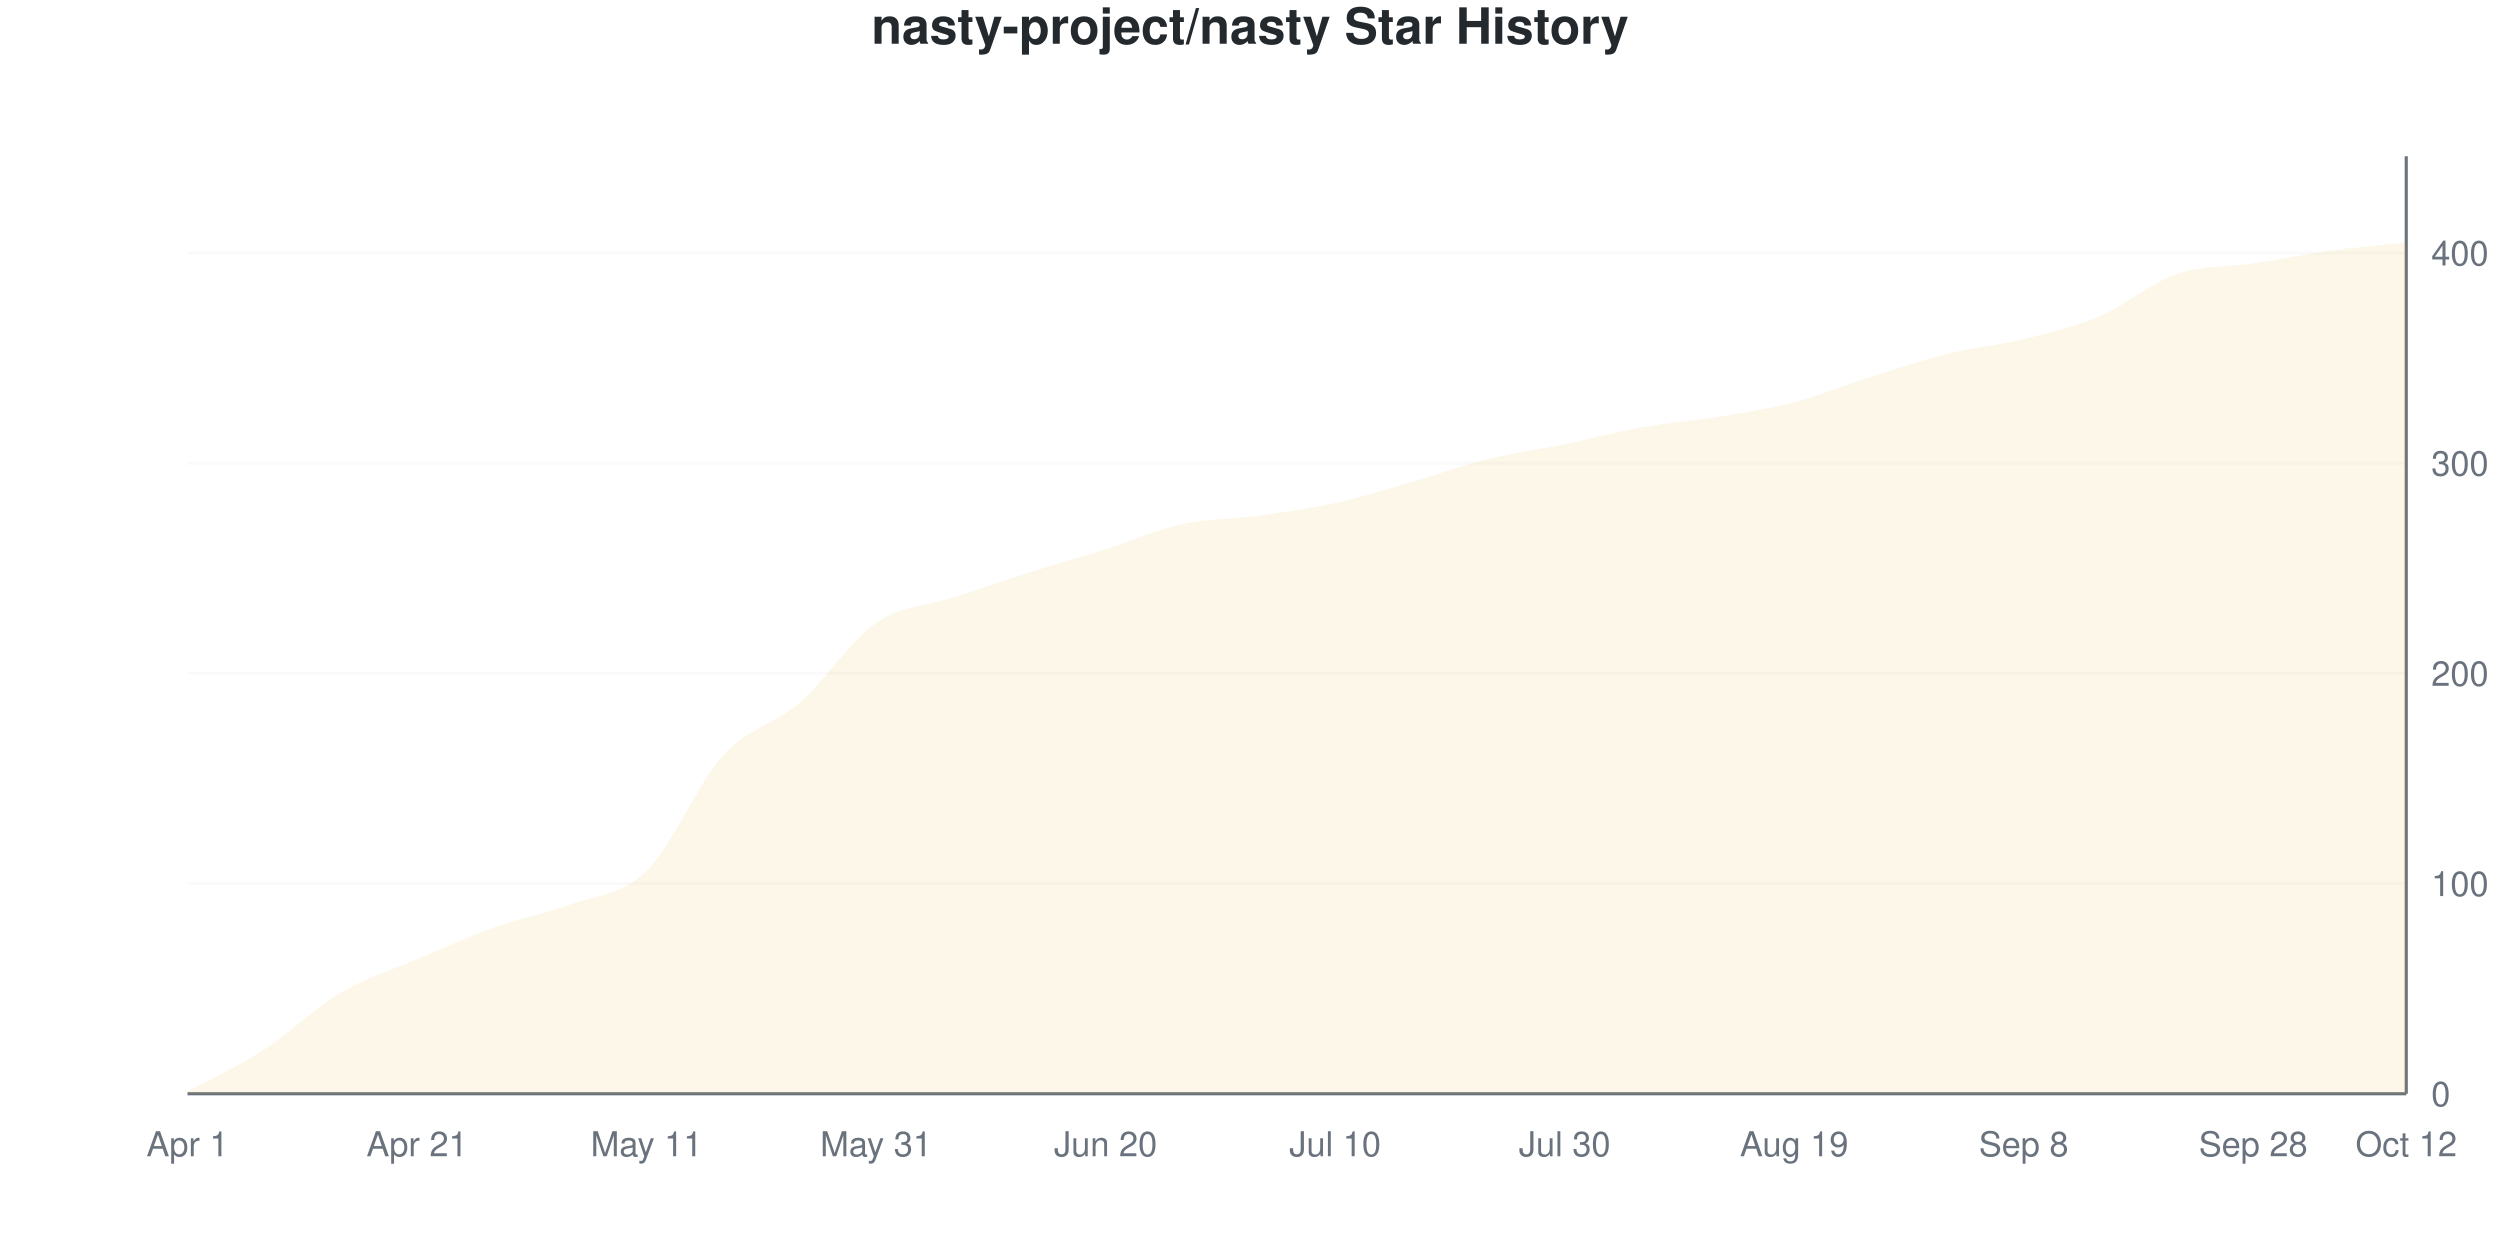
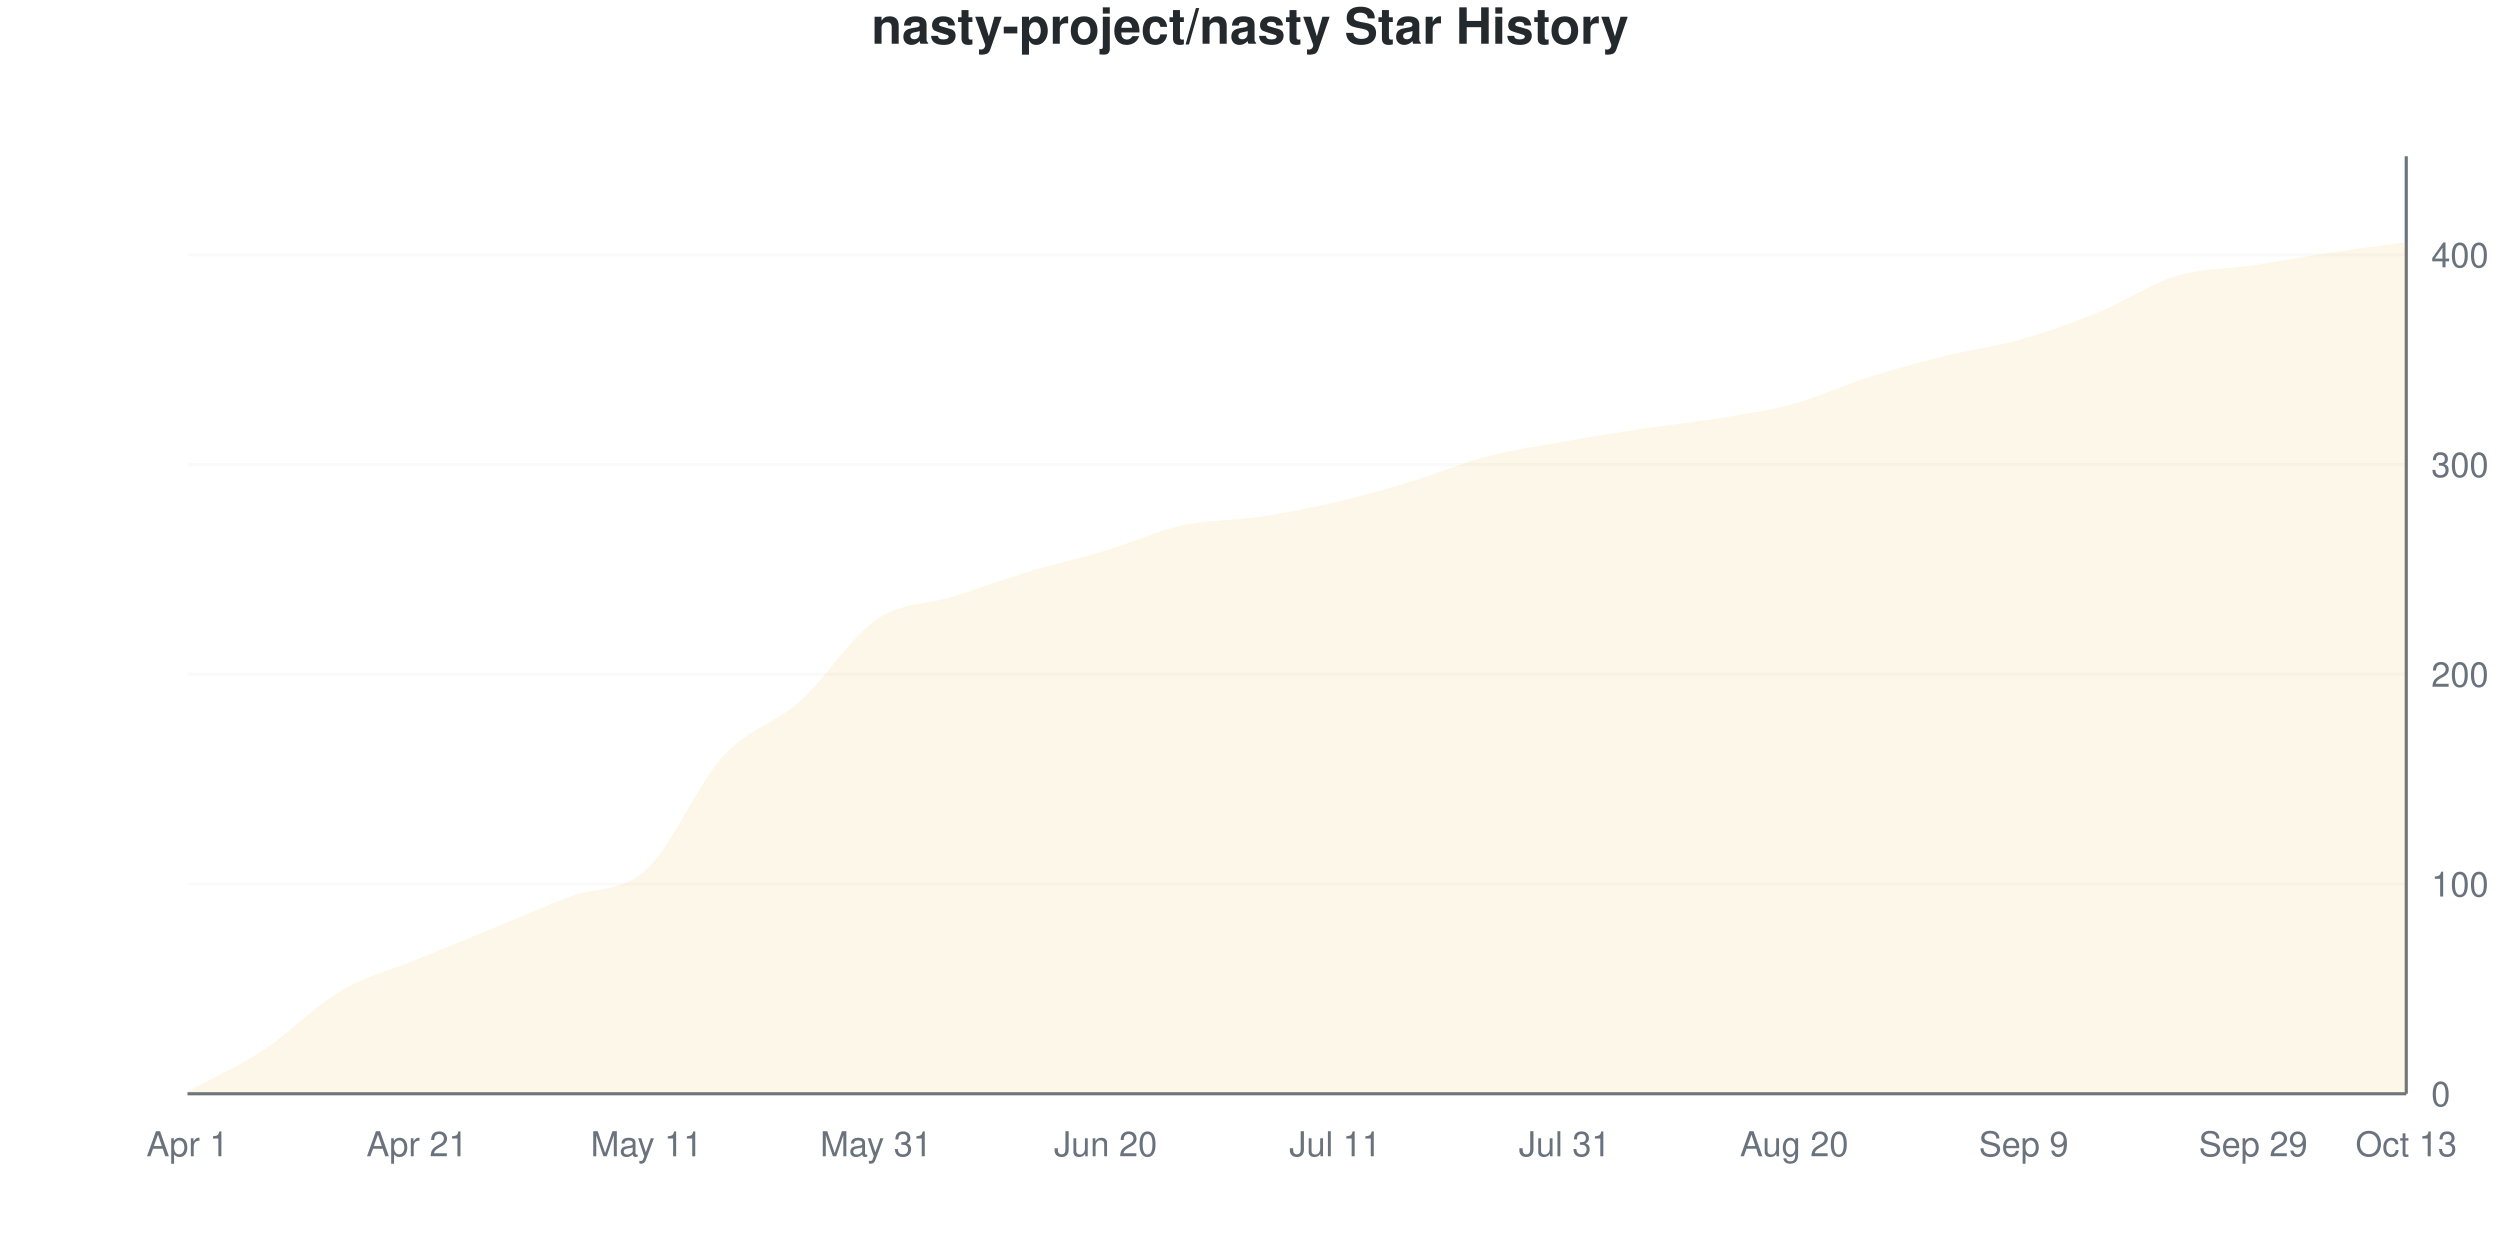
<svg xmlns="http://www.w3.org/2000/svg" viewBox="0 0 800 400" width="800" height="400">
  <style>
    @keyframes drawLine {
      to { stroke-dashoffset: 0; }
    }
    @keyframes fadeInPoint {
      from { opacity: 0; }
      to { opacity: 1; }
    }
    .data-line-0 {
      stroke-dasharray: 1172;
      stroke-dashoffset: 1172;
      animation: drawLine 2s ease-out forwards;
    }
    .data-point {
      opacity: 0;
      animation: fadeInPoint 0.5s ease-out forwards;
    }
    .chart-bg { fill: #fff; }
    .chart-text { fill: #24292e; }
    .chart-muted { fill: #6a737d; }
    .chart-grid { stroke: #eee; }
    .chart-axis { stroke: #6a737d; }
    @media (prefers-color-scheme: dark) {
      .chart-bg { fill: #0d1117; }
      .chart-text { fill: #e6edf3; }
      .chart-muted { fill: #8b949e; }
      .chart-grid { stroke: #21262d; }
      .chart-axis { stroke: #8b949e; }
    }
  </style>
  <rect width="800" height="400" class="chart-bg" />
  <text x="400" y="14" text-anchor="middle" class="chart-text" font-size="16" font-weight="bold" font-family="-apple-system, BlinkMacSystemFont, 'Segoe UI', Helvetica, Arial, sans-serif">nasty-project/nasty Star History</text>
  <g class="grid">
    <line x1="60" y1="350" x2="770" y2="350" class="chart-grid" stroke-opacity="0.3" />
    <text x="778" y="354" text-anchor="start" class="chart-muted" font-size="11" font-family="-apple-system, BlinkMacSystemFont, 'Segoe UI', Helvetica, Arial, sans-serif">0</text>
-     <line x1="60" y1="282.735" x2="770" y2="282.735" class="chart-grid" stroke-opacity="0.3" />
-     <text x="778" y="286.735" text-anchor="start" class="chart-muted" font-size="11" font-family="-apple-system, BlinkMacSystemFont, 'Segoe UI', Helvetica, Arial, sans-serif">100</text>
-     <line x1="60" y1="215.471" x2="770" y2="215.471" class="chart-grid" stroke-opacity="0.3" />
-     <text x="778" y="219.471" text-anchor="start" class="chart-muted" font-size="11" font-family="-apple-system, BlinkMacSystemFont, 'Segoe UI', Helvetica, Arial, sans-serif">200</text>
-     <line x1="60" y1="148.206" x2="770" y2="148.206" class="chart-grid" stroke-opacity="0.3" />
-     <text x="778" y="152.206" text-anchor="start" class="chart-muted" font-size="11" font-family="-apple-system, BlinkMacSystemFont, 'Segoe UI', Helvetica, Arial, sans-serif">300</text>
-     <line x1="60" y1="80.942" x2="770" y2="80.942" class="chart-grid" stroke-opacity="0.3" />
-     <text x="778" y="84.942" text-anchor="start" class="chart-muted" font-size="11" font-family="-apple-system, BlinkMacSystemFont, 'Segoe UI', Helvetica, Arial, sans-serif">400</text>
+     <line x1="60" y1="282.886" x2="770" y2="282.886" class="chart-grid" stroke-opacity="0.3" />
+     <text x="778" y="286.886" text-anchor="start" class="chart-muted" font-size="11" font-family="-apple-system, BlinkMacSystemFont, 'Segoe UI', Helvetica, Arial, sans-serif">100</text>
+     <line x1="60" y1="215.772" x2="770" y2="215.772" class="chart-grid" stroke-opacity="0.3" />
+     <text x="778" y="219.772" text-anchor="start" class="chart-muted" font-size="11" font-family="-apple-system, BlinkMacSystemFont, 'Segoe UI', Helvetica, Arial, sans-serif">200</text>
+     <line x1="60" y1="148.658" x2="770" y2="148.658" class="chart-grid" stroke-opacity="0.3" />
+     <text x="778" y="152.658" text-anchor="start" class="chart-muted" font-size="11" font-family="-apple-system, BlinkMacSystemFont, 'Segoe UI', Helvetica, Arial, sans-serif">300</text>
+     <line x1="60" y1="81.544" x2="770" y2="81.544" class="chart-grid" stroke-opacity="0.3" />
+     <text x="778" y="85.544" text-anchor="start" class="chart-muted" font-size="11" font-family="-apple-system, BlinkMacSystemFont, 'Segoe UI', Helvetica, Arial, sans-serif">400</text>
  </g>
  <g class="milestones">
    
  </g>
  <g class="x-axis">
    <text x="60" y="370" text-anchor="middle" class="chart-muted" font-size="11" font-family="-apple-system, BlinkMacSystemFont, 'Segoe UI', Helvetica, Arial, sans-serif">Apr 1</text>
    <text x="133.448" y="370" text-anchor="middle" class="chart-muted" font-size="11" font-family="-apple-system, BlinkMacSystemFont, 'Segoe UI', Helvetica, Arial, sans-serif">Apr 21</text>
    <text x="206.897" y="370" text-anchor="middle" class="chart-muted" font-size="11" font-family="-apple-system, BlinkMacSystemFont, 'Segoe UI', Helvetica, Arial, sans-serif">May 11</text>
    <text x="280.345" y="370" text-anchor="middle" class="chart-muted" font-size="11" font-family="-apple-system, BlinkMacSystemFont, 'Segoe UI', Helvetica, Arial, sans-serif">May 31</text>
    <text x="353.793" y="370" text-anchor="middle" class="chart-muted" font-size="11" font-family="-apple-system, BlinkMacSystemFont, 'Segoe UI', Helvetica, Arial, sans-serif">Jun 20</text>
-     <text x="427.241" y="370" text-anchor="middle" class="chart-muted" font-size="11" font-family="-apple-system, BlinkMacSystemFont, 'Segoe UI', Helvetica, Arial, sans-serif">Jul 10</text>
-     <text x="500.69" y="370" text-anchor="middle" class="chart-muted" font-size="11" font-family="-apple-system, BlinkMacSystemFont, 'Segoe UI', Helvetica, Arial, sans-serif">Jul 30</text>
-     <text x="574.138" y="370" text-anchor="middle" class="chart-muted" font-size="11" font-family="-apple-system, BlinkMacSystemFont, 'Segoe UI', Helvetica, Arial, sans-serif">Aug 19</text>
-     <text x="647.586" y="370" text-anchor="middle" class="chart-muted" font-size="11" font-family="-apple-system, BlinkMacSystemFont, 'Segoe UI', Helvetica, Arial, sans-serif">Sep 8</text>
-     <text x="721.034" y="370" text-anchor="middle" class="chart-muted" font-size="11" font-family="-apple-system, BlinkMacSystemFont, 'Segoe UI', Helvetica, Arial, sans-serif">Sep 28</text>
-     <text x="770" y="370" text-anchor="middle" class="chart-muted" font-size="11" font-family="-apple-system, BlinkMacSystemFont, 'Segoe UI', Helvetica, Arial, sans-serif">Oct 12</text>
+     <text x="427.241" y="370" text-anchor="middle" class="chart-muted" font-size="11" font-family="-apple-system, BlinkMacSystemFont, 'Segoe UI', Helvetica, Arial, sans-serif">Jul 11</text>
+     <text x="500.69" y="370" text-anchor="middle" class="chart-muted" font-size="11" font-family="-apple-system, BlinkMacSystemFont, 'Segoe UI', Helvetica, Arial, sans-serif">Jul 31</text>
+     <text x="574.138" y="370" text-anchor="middle" class="chart-muted" font-size="11" font-family="-apple-system, BlinkMacSystemFont, 'Segoe UI', Helvetica, Arial, sans-serif">Aug 20</text>
+     <text x="647.586" y="370" text-anchor="middle" class="chart-muted" font-size="11" font-family="-apple-system, BlinkMacSystemFont, 'Segoe UI', Helvetica, Arial, sans-serif">Sep 9</text>
+     <text x="721.034" y="370" text-anchor="middle" class="chart-muted" font-size="11" font-family="-apple-system, BlinkMacSystemFont, 'Segoe UI', Helvetica, Arial, sans-serif">Sep 29</text>
+     <text x="770" y="370" text-anchor="middle" class="chart-muted" font-size="11" font-family="-apple-system, BlinkMacSystemFont, 'Segoe UI', Helvetica, Arial, sans-serif">Oct 13</text>
  </g>
  <line x1="770" y1="50" x2="770" y2="350" class="chart-axis" stroke-width="1" />
  <line x1="60" y1="350" x2="770" y2="350" class="chart-axis" stroke-width="1" />
-   <path d="M60,350 L60,349.327 C68.161,344.843 76.322,341.143 84.483,335.874 C92.644,330.605 100.805,322.534 108.966,317.713 C117.126,312.892 125.287,310.426 133.448,306.951 C141.609,303.475 149.77,299.776 157.931,296.861 C166.092,293.946 174.253,292.489 182.414,289.462 C190.575,286.435 198.736,286.659 206.897,278.7 C215.057,270.74 223.218,250.673 231.379,241.704 C239.54,232.735 247.701,231.951 255.862,224.888 C264.023,217.825 272.184,204.933 280.345,199.327 C288.506,193.722 296.667,193.946 304.828,191.256 C312.989,188.565 321.149,185.762 329.31,183.184 C337.471,180.605 345.632,178.363 353.793,175.785 C361.954,173.206 370.115,169.507 378.276,167.713 C386.437,165.919 394.598,166.143 402.759,165.022 C410.92,163.901 419.08,162.78 427.241,160.987 C435.402,159.193 443.563,156.614 451.724,154.26 C459.885,151.906 468.046,148.879 476.207,146.861 C484.368,144.843 492.529,143.834 500.69,142.152 C508.851,140.471 517.011,138.229 525.172,136.771 C533.333,135.314 541.494,134.753 549.655,133.408 C557.816,132.063 565.977,130.83 574.138,128.7 C582.299,126.57 590.46,123.206 598.621,120.628 C606.782,118.049 614.943,115.247 623.103,113.229 C631.264,111.211 639.425,110.538 647.586,108.52 C655.747,106.502 663.908,104.596 672.069,101.121 C680.23,97.646 688.391,90.471 696.552,87.668 C704.713,84.865 712.874,85.538 721.034,84.305 C729.195,83.072 737.356,81.39 745.517,80.269 C753.678,79.148 761.839,78.475 770,77.578 L770,350 L60,350 Z" fill="#dfb317" fill-opacity="0.1" />
-   <path d="M60,350 L60,349.327 C68.161,344.843 76.322,341.143 84.483,335.874 C92.644,330.605 100.805,322.534 108.966,317.713 C117.126,312.892 125.287,310.426 133.448,306.951 C141.609,303.475 149.77,299.776 157.931,296.861 C166.092,293.946 174.253,292.489 182.414,289.462 C190.575,286.435 198.736,286.659 206.897,278.7 C215.057,270.74 223.218,250.673 231.379,241.704 C239.54,232.735 247.701,231.951 255.862,224.888 C264.023,217.825 272.184,204.933 280.345,199.327 C288.506,193.722 296.667,193.946 304.828,191.256 C312.989,188.565 321.149,185.762 329.31,183.184 C337.471,180.605 345.632,178.363 353.793,175.785 C361.954,173.206 370.115,169.507 378.276,167.713 C386.437,165.919 394.598,166.143 402.759,165.022 C410.92,163.901 419.08,162.78 427.241,160.987 C435.402,159.193 443.563,156.614 451.724,154.26 C459.885,151.906 468.046,148.879 476.207,146.861 C484.368,144.843 492.529,143.834 500.69,142.152 C508.851,140.471 517.011,138.229 525.172,136.771 C533.333,135.314 541.494,134.753 549.655,133.408 C557.816,132.063 565.977,130.83 574.138,128.7 C582.299,126.57 590.46,123.206 598.621,120.628 C606.782,118.049 614.943,115.247 623.103,113.229 C631.264,111.211 639.425,110.538 647.586,108.52 C655.747,106.502 663.908,104.596 672.069,101.121 C680.23,97.646 688.391,90.471 696.552,87.668 C704.713,84.865 712.874,85.538 721.034,84.305 C729.195,83.072 737.356,81.39 745.517,80.269 C753.678,79.148 761.839,78.475 770,77.578" fill="none" stroke="#dfb317" stroke-width="2.5" class="data-line-0" />
+   <path d="M60,350 L60,349.329 C68.161,344.855 76.322,341.275 84.483,335.906 C92.644,330.537 100.805,321.924 108.966,317.114 C117.126,312.304 125.287,310.403 133.448,307.047 C141.609,303.691 149.77,300.336 157.931,296.98 C166.092,293.624 174.253,290.045 182.414,286.913 C190.575,283.781 198.736,285.682 206.897,278.188 C215.057,270.694 223.218,250.895 231.379,241.946 C239.54,232.998 247.701,231.767 255.862,224.497 C264.023,217.226 272.184,203.915 280.345,198.322 C288.506,192.729 296.667,193.512 304.828,190.94 C312.989,188.367 321.149,185.347 329.31,182.886 C337.471,180.425 345.632,178.635 353.793,176.174 C361.954,173.714 370.115,169.911 378.276,168.121 C386.437,166.331 394.598,166.667 402.759,165.436 C410.92,164.206 419.08,162.64 427.241,160.738 C435.402,158.837 443.563,156.488 451.724,154.027 C459.885,151.566 468.046,148.098 476.207,145.973 C484.368,143.848 492.529,142.729 500.69,141.275 C508.851,139.821 517.011,138.479 525.172,137.248 C533.333,136.018 541.494,135.235 549.655,133.893 C557.816,132.55 565.977,131.432 574.138,129.195 C582.299,126.957 590.46,123.043 598.621,120.47 C606.782,117.897 614.943,115.772 623.103,113.758 C631.264,111.745 639.425,110.738 647.586,108.389 C655.747,106.04 663.908,103.02 672.069,99.664 C680.23,96.309 688.391,90.716 696.552,88.255 C704.713,85.794 712.874,86.13 721.034,84.899 C729.195,83.669 737.356,82.103 745.517,80.872 C753.678,79.642 761.839,78.635 770,77.517 L770,350 L60,350 Z" fill="#dfb317" fill-opacity="0.1" />
+   <path d="M60,350 L60,349.329 C68.161,344.855 76.322,341.275 84.483,335.906 C92.644,330.537 100.805,321.924 108.966,317.114 C117.126,312.304 125.287,310.403 133.448,307.047 C141.609,303.691 149.77,300.336 157.931,296.98 C166.092,293.624 174.253,290.045 182.414,286.913 C190.575,283.781 198.736,285.682 206.897,278.188 C215.057,270.694 223.218,250.895 231.379,241.946 C239.54,232.998 247.701,231.767 255.862,224.497 C264.023,217.226 272.184,203.915 280.345,198.322 C288.506,192.729 296.667,193.512 304.828,190.94 C312.989,188.367 321.149,185.347 329.31,182.886 C337.471,180.425 345.632,178.635 353.793,176.174 C361.954,173.714 370.115,169.911 378.276,168.121 C386.437,166.331 394.598,166.667 402.759,165.436 C410.92,164.206 419.08,162.64 427.241,160.738 C435.402,158.837 443.563,156.488 451.724,154.027 C459.885,151.566 468.046,148.098 476.207,145.973 C484.368,143.848 492.529,142.729 500.69,141.275 C508.851,139.821 517.011,138.479 525.172,137.248 C533.333,136.018 541.494,135.235 549.655,133.893 C557.816,132.55 565.977,131.432 574.138,129.195 C582.299,126.957 590.46,123.043 598.621,120.47 C606.782,117.897 614.943,115.772 623.103,113.758 C631.264,111.745 639.425,110.738 647.586,108.389 C655.747,106.04 663.908,103.02 672.069,99.664 C680.23,96.309 688.391,90.716 696.552,88.255 C704.713,85.794 712.874,86.13 721.034,84.899 C729.195,83.669 737.356,82.103 745.517,80.872 C753.678,79.642 761.839,78.635 770,77.517" fill="none" stroke="#dfb317" stroke-width="2.5" class="data-line-0" />
  <g class="points">
-     <circle cx="60" cy="349.327" r="4" fill="#dfb317" class="data-point" style="animation-delay: 1.50s" />
-     <circle cx="84.483" cy="335.874" r="4" fill="#dfb317" class="data-point" style="animation-delay: 1.55s" />
-     <circle cx="108.966" cy="317.713" r="4" fill="#dfb317" class="data-point" style="animation-delay: 1.60s" />
-     <circle cx="133.448" cy="306.951" r="4" fill="#dfb317" class="data-point" style="animation-delay: 1.65s" />
-     <circle cx="157.931" cy="296.861" r="4" fill="#dfb317" class="data-point" style="animation-delay: 1.70s" />
-     <circle cx="182.414" cy="289.462" r="4" fill="#dfb317" class="data-point" style="animation-delay: 1.75s" />
-     <circle cx="206.897" cy="278.7" r="4" fill="#dfb317" class="data-point" style="animation-delay: 1.80s" />
-     <circle cx="231.379" cy="241.704" r="4" fill="#dfb317" class="data-point" style="animation-delay: 1.85s" />
-     <circle cx="255.862" cy="224.888" r="4" fill="#dfb317" class="data-point" style="animation-delay: 1.90s" />
-     <circle cx="280.345" cy="199.327" r="4" fill="#dfb317" class="data-point" style="animation-delay: 1.95s" />
-     <circle cx="304.828" cy="191.256" r="4" fill="#dfb317" class="data-point" style="animation-delay: 2.00s" />
-     <circle cx="329.31" cy="183.184" r="4" fill="#dfb317" class="data-point" style="animation-delay: 2.05s" />
-     <circle cx="353.793" cy="175.785" r="4" fill="#dfb317" class="data-point" style="animation-delay: 2.10s" />
-     <circle cx="378.276" cy="167.713" r="4" fill="#dfb317" class="data-point" style="animation-delay: 2.15s" />
-     <circle cx="402.759" cy="165.022" r="4" fill="#dfb317" class="data-point" style="animation-delay: 2.20s" />
-     <circle cx="427.241" cy="160.987" r="4" fill="#dfb317" class="data-point" style="animation-delay: 2.25s" />
-     <circle cx="451.724" cy="154.26" r="4" fill="#dfb317" class="data-point" style="animation-delay: 2.30s" />
-     <circle cx="476.207" cy="146.861" r="4" fill="#dfb317" class="data-point" style="animation-delay: 2.35s" />
-     <circle cx="500.69" cy="142.152" r="4" fill="#dfb317" class="data-point" style="animation-delay: 2.40s" />
-     <circle cx="525.172" cy="136.771" r="4" fill="#dfb317" class="data-point" style="animation-delay: 2.45s" />
-     <circle cx="549.655" cy="133.408" r="4" fill="#dfb317" class="data-point" style="animation-delay: 2.50s" />
-     <circle cx="574.138" cy="128.7" r="4" fill="#dfb317" class="data-point" style="animation-delay: 2.55s" />
-     <circle cx="598.621" cy="120.628" r="4" fill="#dfb317" class="data-point" style="animation-delay: 2.60s" />
-     <circle cx="623.103" cy="113.229" r="4" fill="#dfb317" class="data-point" style="animation-delay: 2.65s" />
-     <circle cx="647.586" cy="108.52" r="4" fill="#dfb317" class="data-point" style="animation-delay: 2.70s" />
-     <circle cx="672.069" cy="101.121" r="4" fill="#dfb317" class="data-point" style="animation-delay: 2.75s" />
-     <circle cx="696.552" cy="87.668" r="4" fill="#dfb317" class="data-point" style="animation-delay: 2.80s" />
-     <circle cx="721.034" cy="84.305" r="4" fill="#dfb317" class="data-point" style="animation-delay: 2.85s" />
-     <circle cx="745.517" cy="80.269" r="4" fill="#dfb317" class="data-point" style="animation-delay: 2.90s" />
-     <circle cx="770" cy="77.578" r="4" fill="#dfb317" class="data-point" style="animation-delay: 2.95s" />
+     <circle cx="60" cy="349.329" r="4" fill="#dfb317" class="data-point" style="animation-delay: 1.50s" />
+     <circle cx="84.483" cy="335.906" r="4" fill="#dfb317" class="data-point" style="animation-delay: 1.55s" />
+     <circle cx="108.966" cy="317.114" r="4" fill="#dfb317" class="data-point" style="animation-delay: 1.60s" />
+     <circle cx="133.448" cy="307.047" r="4" fill="#dfb317" class="data-point" style="animation-delay: 1.65s" />
+     <circle cx="157.931" cy="296.98" r="4" fill="#dfb317" class="data-point" style="animation-delay: 1.70s" />
+     <circle cx="182.414" cy="286.913" r="4" fill="#dfb317" class="data-point" style="animation-delay: 1.75s" />
+     <circle cx="206.897" cy="278.188" r="4" fill="#dfb317" class="data-point" style="animation-delay: 1.80s" />
+     <circle cx="231.379" cy="241.946" r="4" fill="#dfb317" class="data-point" style="animation-delay: 1.85s" />
+     <circle cx="255.862" cy="224.497" r="4" fill="#dfb317" class="data-point" style="animation-delay: 1.90s" />
+     <circle cx="280.345" cy="198.322" r="4" fill="#dfb317" class="data-point" style="animation-delay: 1.95s" />
+     <circle cx="304.828" cy="190.94" r="4" fill="#dfb317" class="data-point" style="animation-delay: 2.00s" />
+     <circle cx="329.31" cy="182.886" r="4" fill="#dfb317" class="data-point" style="animation-delay: 2.05s" />
+     <circle cx="353.793" cy="176.174" r="4" fill="#dfb317" class="data-point" style="animation-delay: 2.10s" />
+     <circle cx="378.276" cy="168.121" r="4" fill="#dfb317" class="data-point" style="animation-delay: 2.15s" />
+     <circle cx="402.759" cy="165.436" r="4" fill="#dfb317" class="data-point" style="animation-delay: 2.20s" />
+     <circle cx="427.241" cy="160.738" r="4" fill="#dfb317" class="data-point" style="animation-delay: 2.25s" />
+     <circle cx="451.724" cy="154.027" r="4" fill="#dfb317" class="data-point" style="animation-delay: 2.30s" />
+     <circle cx="476.207" cy="145.973" r="4" fill="#dfb317" class="data-point" style="animation-delay: 2.35s" />
+     <circle cx="500.69" cy="141.275" r="4" fill="#dfb317" class="data-point" style="animation-delay: 2.40s" />
+     <circle cx="525.172" cy="137.248" r="4" fill="#dfb317" class="data-point" style="animation-delay: 2.45s" />
+     <circle cx="549.655" cy="133.893" r="4" fill="#dfb317" class="data-point" style="animation-delay: 2.50s" />
+     <circle cx="574.138" cy="129.195" r="4" fill="#dfb317" class="data-point" style="animation-delay: 2.55s" />
+     <circle cx="598.621" cy="120.47" r="4" fill="#dfb317" class="data-point" style="animation-delay: 2.60s" />
+     <circle cx="623.103" cy="113.758" r="4" fill="#dfb317" class="data-point" style="animation-delay: 2.65s" />
+     <circle cx="647.586" cy="108.389" r="4" fill="#dfb317" class="data-point" style="animation-delay: 2.70s" />
+     <circle cx="672.069" cy="99.664" r="4" fill="#dfb317" class="data-point" style="animation-delay: 2.75s" />
+     <circle cx="696.552" cy="88.255" r="4" fill="#dfb317" class="data-point" style="animation-delay: 2.80s" />
+     <circle cx="721.034" cy="84.899" r="4" fill="#dfb317" class="data-point" style="animation-delay: 2.85s" />
+     <circle cx="745.517" cy="80.872" r="4" fill="#dfb317" class="data-point" style="animation-delay: 2.90s" />
+     <circle cx="770" cy="77.517" r="4" fill="#dfb317" class="data-point" style="animation-delay: 2.95s" />
  </g>
</svg>
